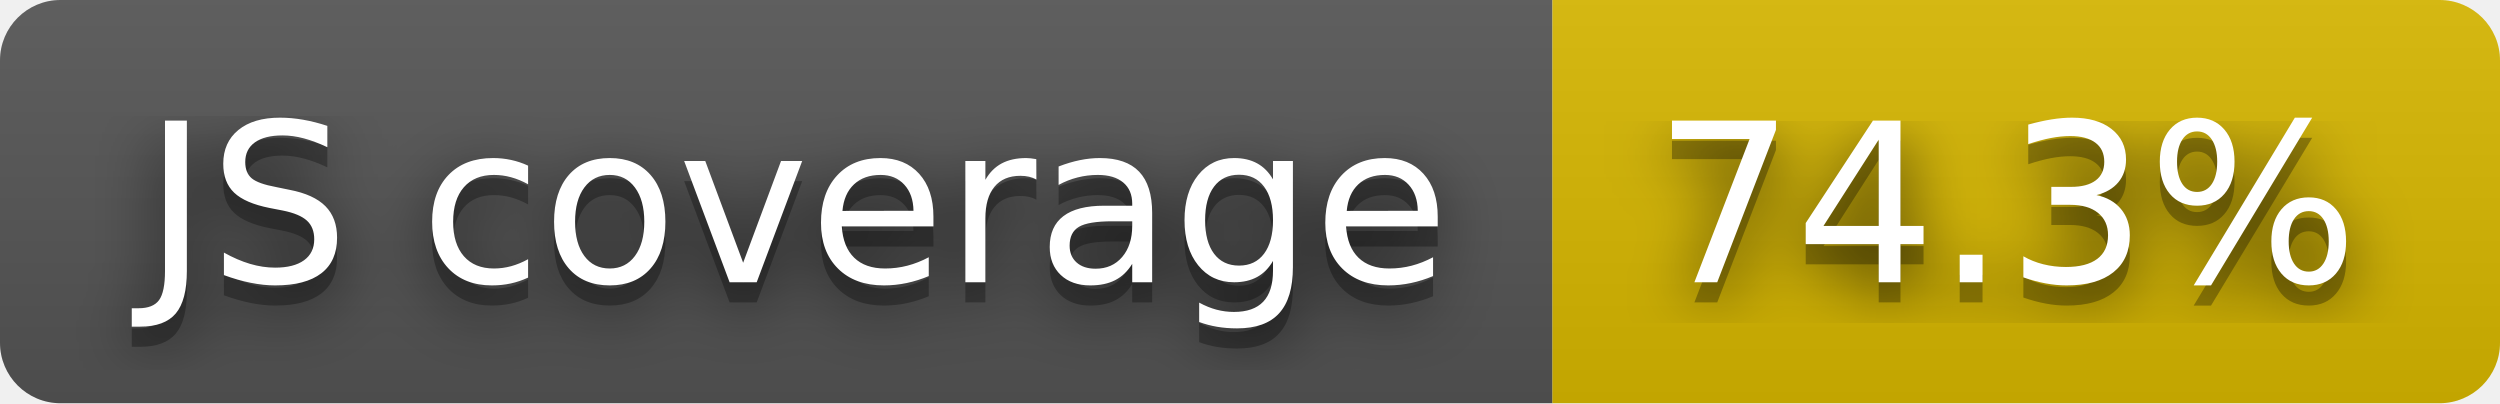
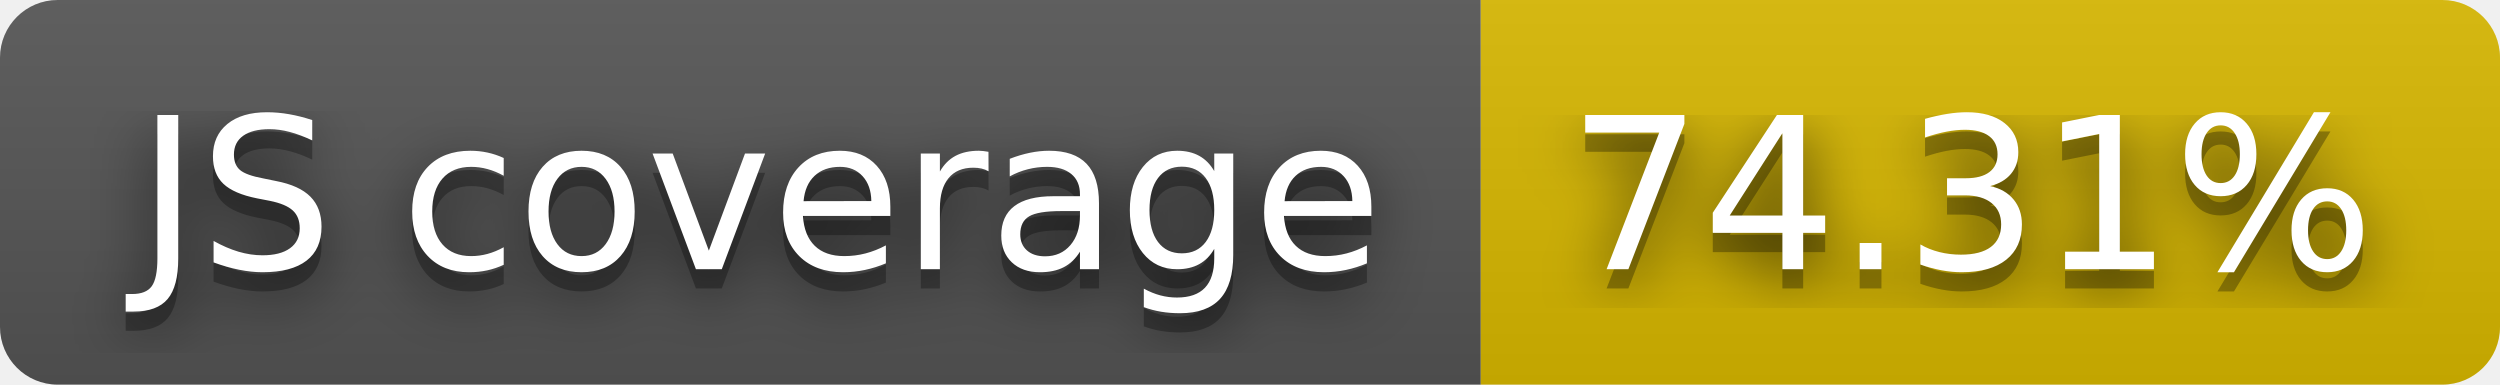
- <svg xmlns="http://www.w3.org/2000/svg" width="124" height="20" role="img" aria-label="JS coverage: 74.3%">
+ <svg xmlns="http://www.w3.org/2000/svg" width="130" height="20" role="img" aria-label="JS coverage: 74.31%">
  <filter id="blur">
    <feGaussianBlur stdDeviation="16" />
  </filter>
  <linearGradient id="s" x2="0" y2="100%">
    <stop offset="0" stop-color="#bbb" stop-opacity=".1" />
    <stop offset="1" stop-opacity=".1" />
  </linearGradient>
  <clipPath id="r">
-     <rect width="124" height="20" rx="3" />
+     <rect width="130" height="20" rx="3" />
  </clipPath>
  <g clip-path="url(#r)">
    <rect width="77" height="20" fill="#555" />
-     <rect x="77" width="47" height="20" fill="#d8b800" />
-     <rect width="124" height="20" fill="url(#s)" />
+     <rect x="77" width="53" height="20" fill="#d8b800" />
+     <rect width="130" height="20" fill="url(#s)" />
  </g>
  <g fill="#fff" text-anchor="middle" font-family="Verdana,Geneva,DejaVu Sans,sans-serif" text-rendering="geometricPrecision" font-size="110">
    <g transform="scale(.1)">
      <g aria-hidden="true" fill="#010101">
        <text x="395" y="150" fill-opacity=".8" filter="url(#blur)" textLength="670">JS coverage</text>
        <text x="395" y="150" fill-opacity=".3" textLength="670">JS coverage</text>
      </g>
      <text x="395" y="140" textLength="670">JS coverage</text>
    </g>
    <g transform="scale(.1)">
      <g aria-hidden="true" fill="#010101">
-         <text x="995" y="150" fill-opacity=".8" filter="url(#blur)" textLength="370">74.3%</text>
-         <text x="995" y="150" fill-opacity=".3" textLength="370">74.3%</text>
+         <text x="1025" y="150" fill-opacity=".8" filter="url(#blur)" textLength="430">74.31%</text>
+         <text x="1025" y="150" fill-opacity=".3" textLength="430">74.31%</text>
      </g>
-       <text x="995" y="140" textLength="370">74.3%</text>
+       <text x="1025" y="140" textLength="430">74.31%</text>
    </g>
  </g>
</svg>
